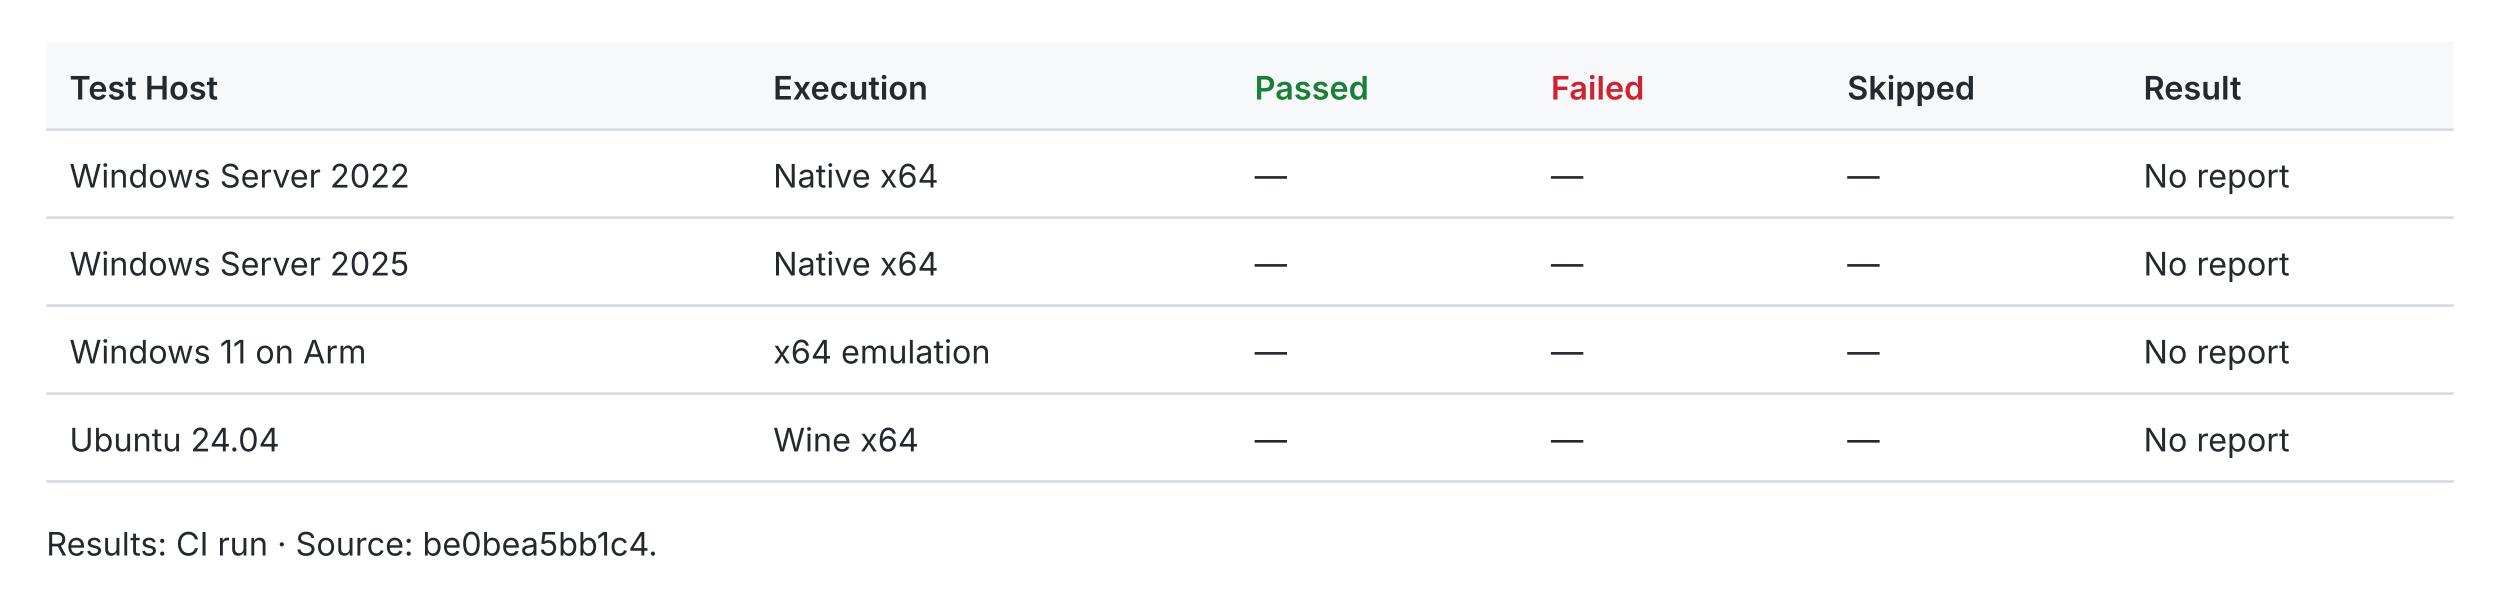
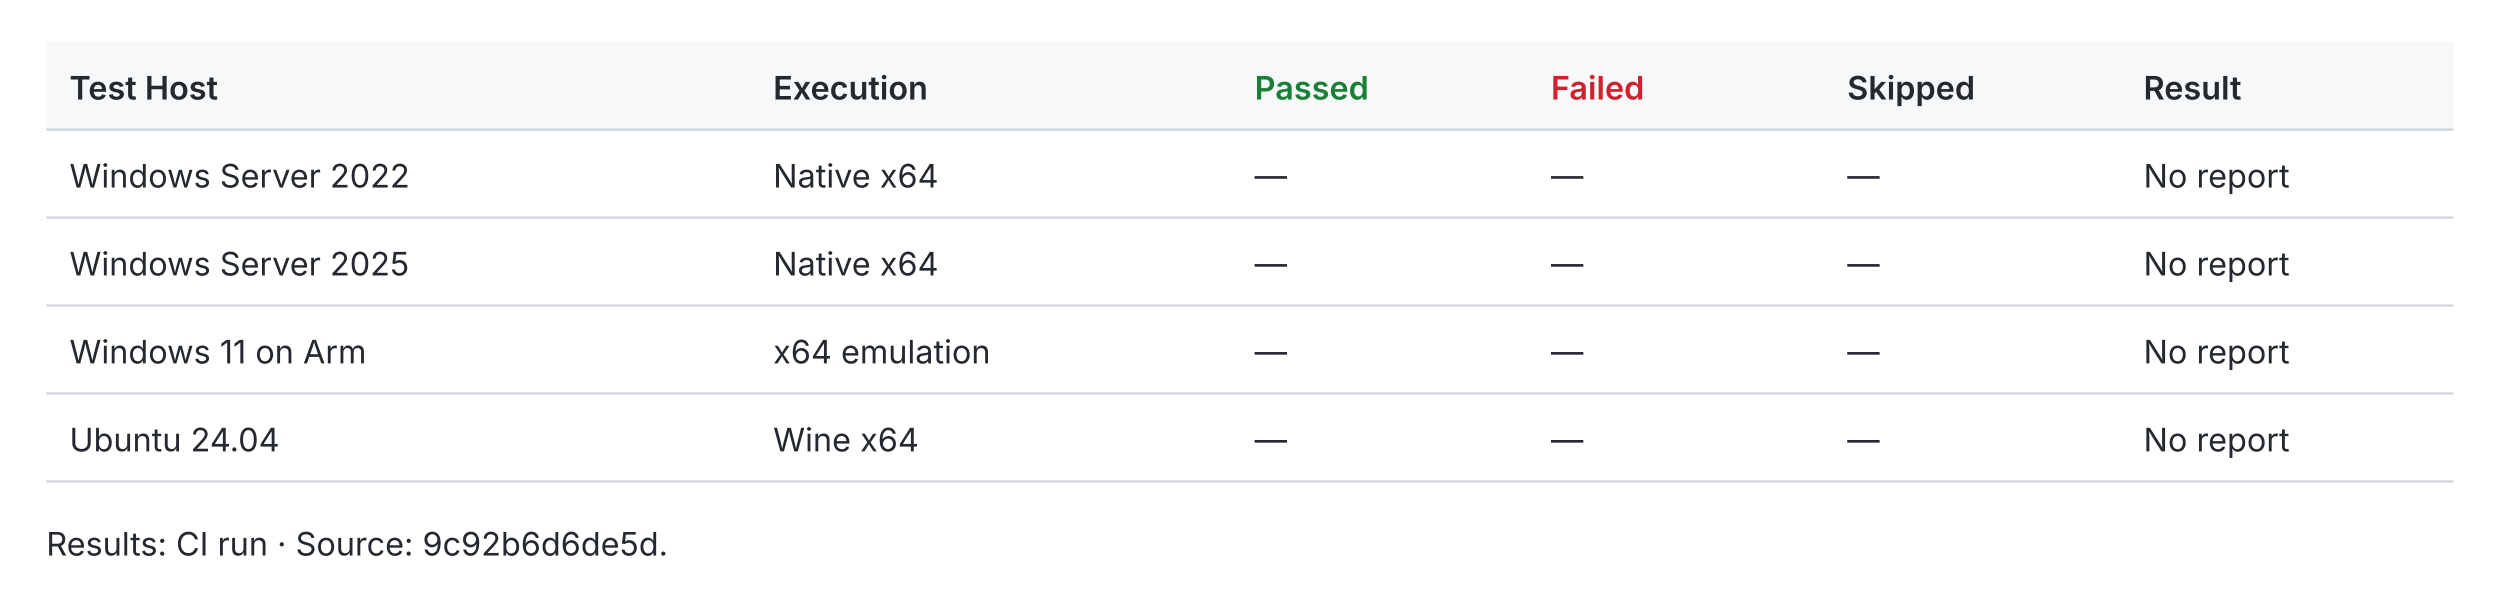
<svg xmlns="http://www.w3.org/2000/svg" width="1080" height="259" viewBox="0 0 1080 259" role="img">
  <style>text{fill:#24292f;font:14px -apple-system,BlinkMacSystemFont,Segoe UI,sans-serif}.header{fill:#f6f8fa}.rule{stroke:#d0d7de;stroke-width:1}.pass{fill:#1a7f37;font-weight:600}.fail{fill:#cf222e;font-weight:600}.fast{fill:#1a7f37;font-weight:600}.slow{fill:#656d76}.tied{fill:#d97706;font-weight:600}@media(prefers-color-scheme:dark){text{fill:#e6edf3}.header{fill:#161b22}.rule{stroke:#30363d}.pass{fill:#3fb950}.fail{fill:#f85149}.fast{fill:#3fb950}.slow{fill:#8b949e}.tied{fill:#f0883e}}</style>
  <rect class="header" x="20" y="18" width="1040" height="38" />
  <text x="30.0" y="43.0" style="font-weight:600">Test Host</text>
  <text x="334.0" y="43.0" style="font-weight:600">Execution</text>
  <text x="542.0" y="43.0" style="font-weight:600" class="pass">Passed</text>
  <text x="670.0" y="43.0" style="font-weight:600" class="fail">Failed</text>
  <text x="798.0" y="43.0" style="font-weight:600">Skipped</text>
  <text x="926.0" y="43.0" style="font-weight:600">Result</text>
  <line class="rule" x1="20" y1="56" x2="1060" y2="56" />
  <text x="30.0" y="81.0">Windows Server 2022</text>
  <text x="334.0" y="81.0">Native x64</text>
  <text x="542.0" y="81.0">—</text>
  <text x="670.0" y="81.0">—</text>
  <text x="798.0" y="81.0">—</text>
  <text x="926.0" y="81.0">No report</text>
  <line class="rule" x1="20" y1="94" x2="1060" y2="94" />
  <text x="30.0" y="119.0">Windows Server 2025</text>
  <text x="334.0" y="119.0">Native x64</text>
  <text x="542.0" y="119.0">—</text>
  <text x="670.0" y="119.0">—</text>
  <text x="798.0" y="119.0">—</text>
  <text x="926.0" y="119.0">No report</text>
  <line class="rule" x1="20" y1="132" x2="1060" y2="132" />
  <text x="30.0" y="157.0">Windows 11 on Arm</text>
  <text x="334.0" y="157.0">x64 emulation</text>
  <text x="542.0" y="157.0">—</text>
  <text x="670.0" y="157.0">—</text>
  <text x="798.0" y="157.0">—</text>
  <text x="926.0" y="157.0">No report</text>
  <line class="rule" x1="20" y1="170" x2="1060" y2="170" />
  <text x="30.0" y="195.0">Ubuntu 24.04</text>
  <text x="334.0" y="195.0">Wine x64</text>
  <text x="542.0" y="195.0">—</text>
  <text x="670.0" y="195.0">—</text>
  <text x="798.0" y="195.0">—</text>
  <text x="926.0" y="195.0">No report</text>
  <line class="rule" x1="20" y1="208" x2="1060" y2="208" />
-   <text x="20.0" y="240.0">Results: CI run · Source: be0bea5bb1c4.</text>
+   <text x="20.0" y="240.0">Results: CI run · Source: 9c92b6d6de5d.</text>
</svg>
